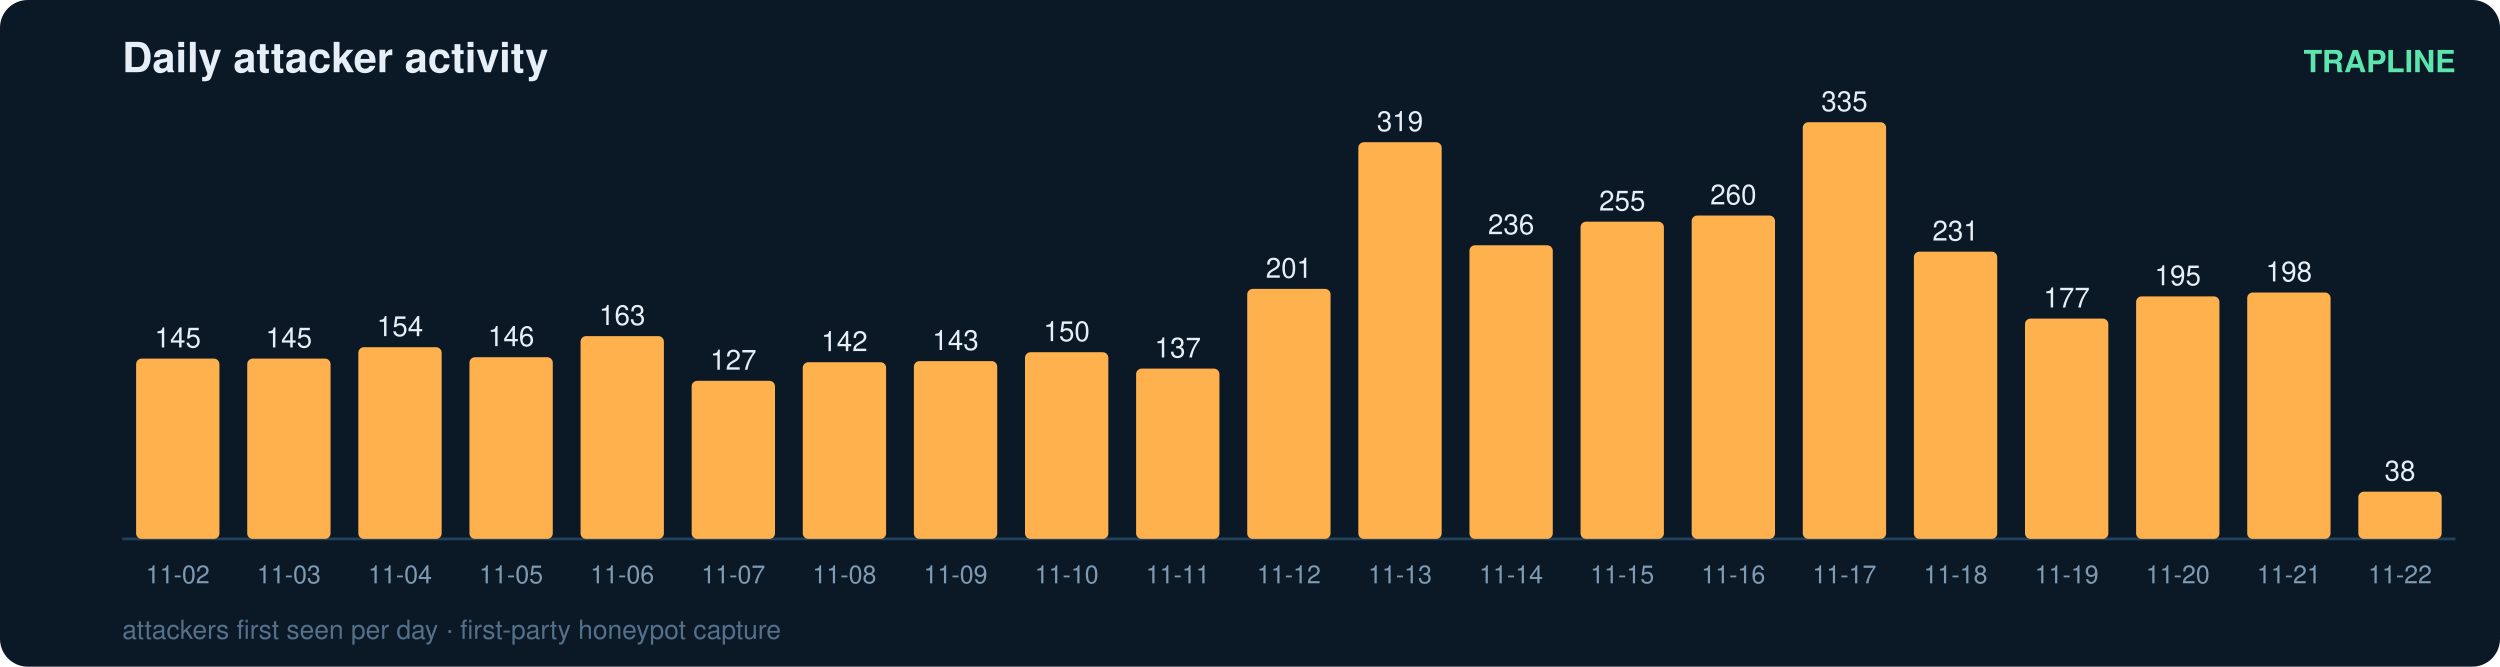
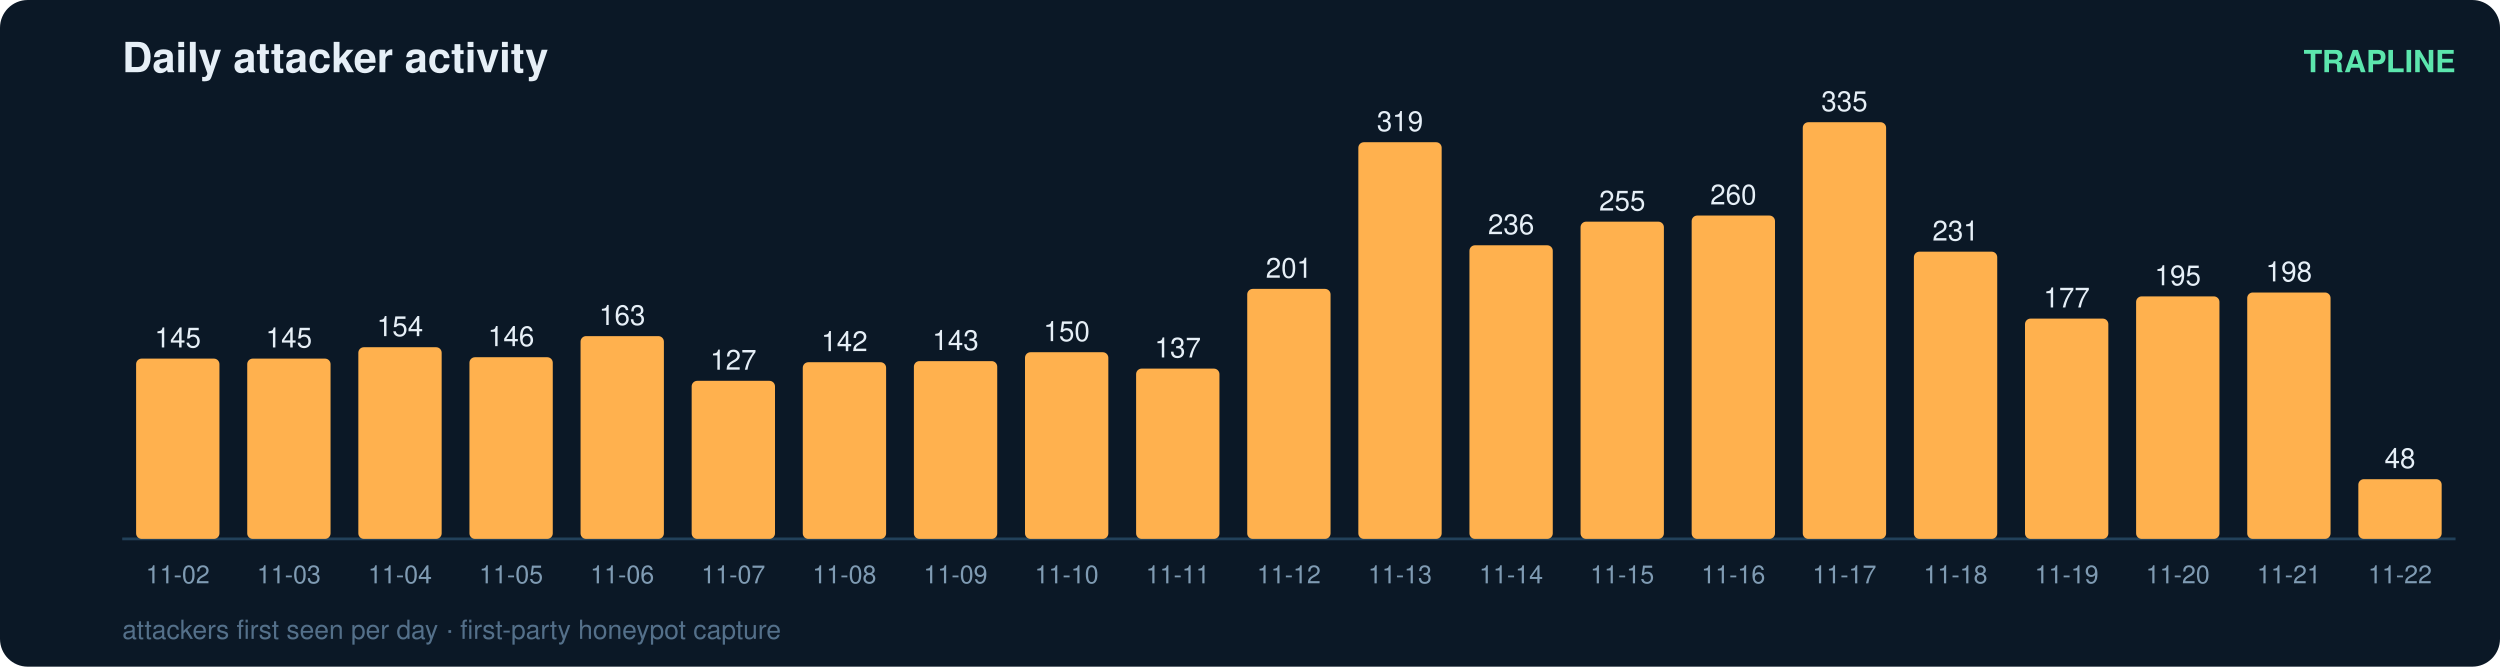
<svg xmlns="http://www.w3.org/2000/svg" width="900" height="240" viewBox="0 0 900 240" font-family="ui-sans-serif,Segoe UI,Helvetica,Arial">
  <rect width="900" height="240" rx="10" fill="#0b1826" />
  <text x="44" y="26" fill="#e6eff7" font-size="15" font-weight="700">Daily attacker activity</text>
  <text x="884" y="26" fill="#5ce6ad" font-size="11" text-anchor="end" font-weight="600">TRAPLINE</text>
  <line x1="44" y1="194" x2="884" y2="194" stroke="#22415a" stroke-width="1" />
  <rect x="49" y="129.1" width="30" height="64.9" rx="2" fill="#ffb14e" />
  <text x="64.0" y="125.1" fill="#e6eff7" font-size="10" text-anchor="middle" font-variant-numeric="tabular-nums">145</text>
  <text x="64.0" y="210.0" fill="#7f9bb3" font-size="9" text-anchor="middle">11-02</text>
  <rect x="89" y="129.1" width="30" height="64.9" rx="2" fill="#ffb14e" />
  <text x="104.0" y="125.1" fill="#e6eff7" font-size="10" text-anchor="middle" font-variant-numeric="tabular-nums">145</text>
  <text x="104.0" y="210.0" fill="#7f9bb3" font-size="9" text-anchor="middle">11-03</text>
  <rect x="129" y="125.0" width="30" height="69.0" rx="2" fill="#ffb14e" />
  <text x="144.0" y="121.0" fill="#e6eff7" font-size="10" text-anchor="middle" font-variant-numeric="tabular-nums">154</text>
  <text x="144.0" y="210.0" fill="#7f9bb3" font-size="9" text-anchor="middle">11-04</text>
  <rect x="169" y="128.6" width="30" height="65.4" rx="2" fill="#ffb14e" />
  <text x="184.0" y="124.6" fill="#e6eff7" font-size="10" text-anchor="middle" font-variant-numeric="tabular-nums">146</text>
  <text x="184.0" y="210.0" fill="#7f9bb3" font-size="9" text-anchor="middle">11-05</text>
  <rect x="209" y="121.0" width="30" height="73.0" rx="2" fill="#ffb14e" />
  <text x="224.0" y="117.0" fill="#e6eff7" font-size="10" text-anchor="middle" font-variant-numeric="tabular-nums">163</text>
  <text x="224.0" y="210.0" fill="#7f9bb3" font-size="9" text-anchor="middle">11-06</text>
  <rect x="249" y="137.1" width="30" height="56.9" rx="2" fill="#ffb14e" />
  <text x="264.0" y="133.1" fill="#e6eff7" font-size="10" text-anchor="middle" font-variant-numeric="tabular-nums">127</text>
  <text x="264.0" y="210.0" fill="#7f9bb3" font-size="9" text-anchor="middle">11-07</text>
  <rect x="289" y="130.4" width="30" height="63.6" rx="2" fill="#ffb14e" />
  <text x="304.0" y="126.4" fill="#e6eff7" font-size="10" text-anchor="middle" font-variant-numeric="tabular-nums">142</text>
  <text x="304.0" y="210.0" fill="#7f9bb3" font-size="9" text-anchor="middle">11-08</text>
  <rect x="329" y="130.0" width="30" height="64.0" rx="2" fill="#ffb14e" />
  <text x="344.0" y="126.0" fill="#e6eff7" font-size="10" text-anchor="middle" font-variant-numeric="tabular-nums">143</text>
  <text x="344.0" y="210.0" fill="#7f9bb3" font-size="9" text-anchor="middle">11-09</text>
  <rect x="369" y="126.8" width="30" height="67.2" rx="2" fill="#ffb14e" />
  <text x="384.0" y="122.8" fill="#e6eff7" font-size="10" text-anchor="middle" font-variant-numeric="tabular-nums">150</text>
  <text x="384.0" y="210.0" fill="#7f9bb3" font-size="9" text-anchor="middle">11-10</text>
  <rect x="409" y="132.7" width="30" height="61.3" rx="2" fill="#ffb14e" />
  <text x="424.0" y="128.7" fill="#e6eff7" font-size="10" text-anchor="middle" font-variant-numeric="tabular-nums">137</text>
  <text x="424.0" y="210.0" fill="#7f9bb3" font-size="9" text-anchor="middle">11-11</text>
  <rect x="449" y="104.0" width="30" height="90.0" rx="2" fill="#ffb14e" />
  <text x="464.0" y="100.0" fill="#e6eff7" font-size="10" text-anchor="middle" font-variant-numeric="tabular-nums">201</text>
  <text x="464.0" y="210.0" fill="#7f9bb3" font-size="9" text-anchor="middle">11-12</text>
  <rect x="489" y="51.2" width="30" height="142.8" rx="2" fill="#ffb14e" />
  <text x="504.0" y="47.2" fill="#e6eff7" font-size="10" text-anchor="middle" font-variant-numeric="tabular-nums">319</text>
  <text x="504.0" y="210.0" fill="#7f9bb3" font-size="9" text-anchor="middle">11-13</text>
  <rect x="529" y="88.3" width="30" height="105.7" rx="2" fill="#ffb14e" />
  <text x="544.0" y="84.3" fill="#e6eff7" font-size="10" text-anchor="middle" font-variant-numeric="tabular-nums">236</text>
  <text x="544.0" y="210.0" fill="#7f9bb3" font-size="9" text-anchor="middle">11-14</text>
  <rect x="569" y="79.8" width="30" height="114.2" rx="2" fill="#ffb14e" />
  <text x="584.0" y="75.8" fill="#e6eff7" font-size="10" text-anchor="middle" font-variant-numeric="tabular-nums">255</text>
  <text x="584.0" y="210.0" fill="#7f9bb3" font-size="9" text-anchor="middle">11-15</text>
  <rect x="609" y="77.6" width="30" height="116.4" rx="2" fill="#ffb14e" />
  <text x="624.0" y="73.6" fill="#e6eff7" font-size="10" text-anchor="middle" font-variant-numeric="tabular-nums">260</text>
  <text x="624.0" y="210.0" fill="#7f9bb3" font-size="9" text-anchor="middle">11-16</text>
  <rect x="649" y="44.0" width="30" height="150.0" rx="2" fill="#ffb14e" />
  <text x="664.0" y="40.0" fill="#e6eff7" font-size="10" text-anchor="middle" font-variant-numeric="tabular-nums">335</text>
  <text x="664.0" y="210.0" fill="#7f9bb3" font-size="9" text-anchor="middle">11-17</text>
  <rect x="689" y="90.6" width="30" height="103.4" rx="2" fill="#ffb14e" />
  <text x="704.0" y="86.6" fill="#e6eff7" font-size="10" text-anchor="middle" font-variant-numeric="tabular-nums">231</text>
  <text x="704.0" y="210.0" fill="#7f9bb3" font-size="9" text-anchor="middle">11-18</text>
  <rect x="729" y="114.7" width="30" height="79.3" rx="2" fill="#ffb14e" />
  <text x="744.0" y="110.7" fill="#e6eff7" font-size="10" text-anchor="middle" font-variant-numeric="tabular-nums">177</text>
  <text x="744.0" y="210.0" fill="#7f9bb3" font-size="9" text-anchor="middle">11-19</text>
  <rect x="769" y="106.7" width="30" height="87.3" rx="2" fill="#ffb14e" />
  <text x="784.0" y="102.7" fill="#e6eff7" font-size="10" text-anchor="middle" font-variant-numeric="tabular-nums">195</text>
  <text x="784.0" y="210.0" fill="#7f9bb3" font-size="9" text-anchor="middle">11-20</text>
  <rect x="809" y="105.3" width="30" height="88.7" rx="2" fill="#ffb14e" />
  <text x="824.0" y="101.3" fill="#e6eff7" font-size="10" text-anchor="middle" font-variant-numeric="tabular-nums">198</text>
  <text x="824.0" y="210.0" fill="#7f9bb3" font-size="9" text-anchor="middle">11-21</text>
-   <rect x="849" y="177.0" width="30" height="17.0" rx="2" fill="#ffb14e" />
-   <text x="864.0" y="173.0" fill="#e6eff7" font-size="10" text-anchor="middle" font-variant-numeric="tabular-nums">38</text>
+   <rect x="849" y="172.5" width="30" height="21.5" rx="2" fill="#ffb14e" />
+   <text x="864.0" y="168.5" fill="#e6eff7" font-size="10" text-anchor="middle" font-variant-numeric="tabular-nums">48</text>
  <text x="864.0" y="210.0" fill="#7f9bb3" font-size="9" text-anchor="middle">11-22</text>
  <text x="44" y="230" fill="#54708a" font-size="9.5">attackers first seen per day · first-party honeypot capture</text>
</svg>
